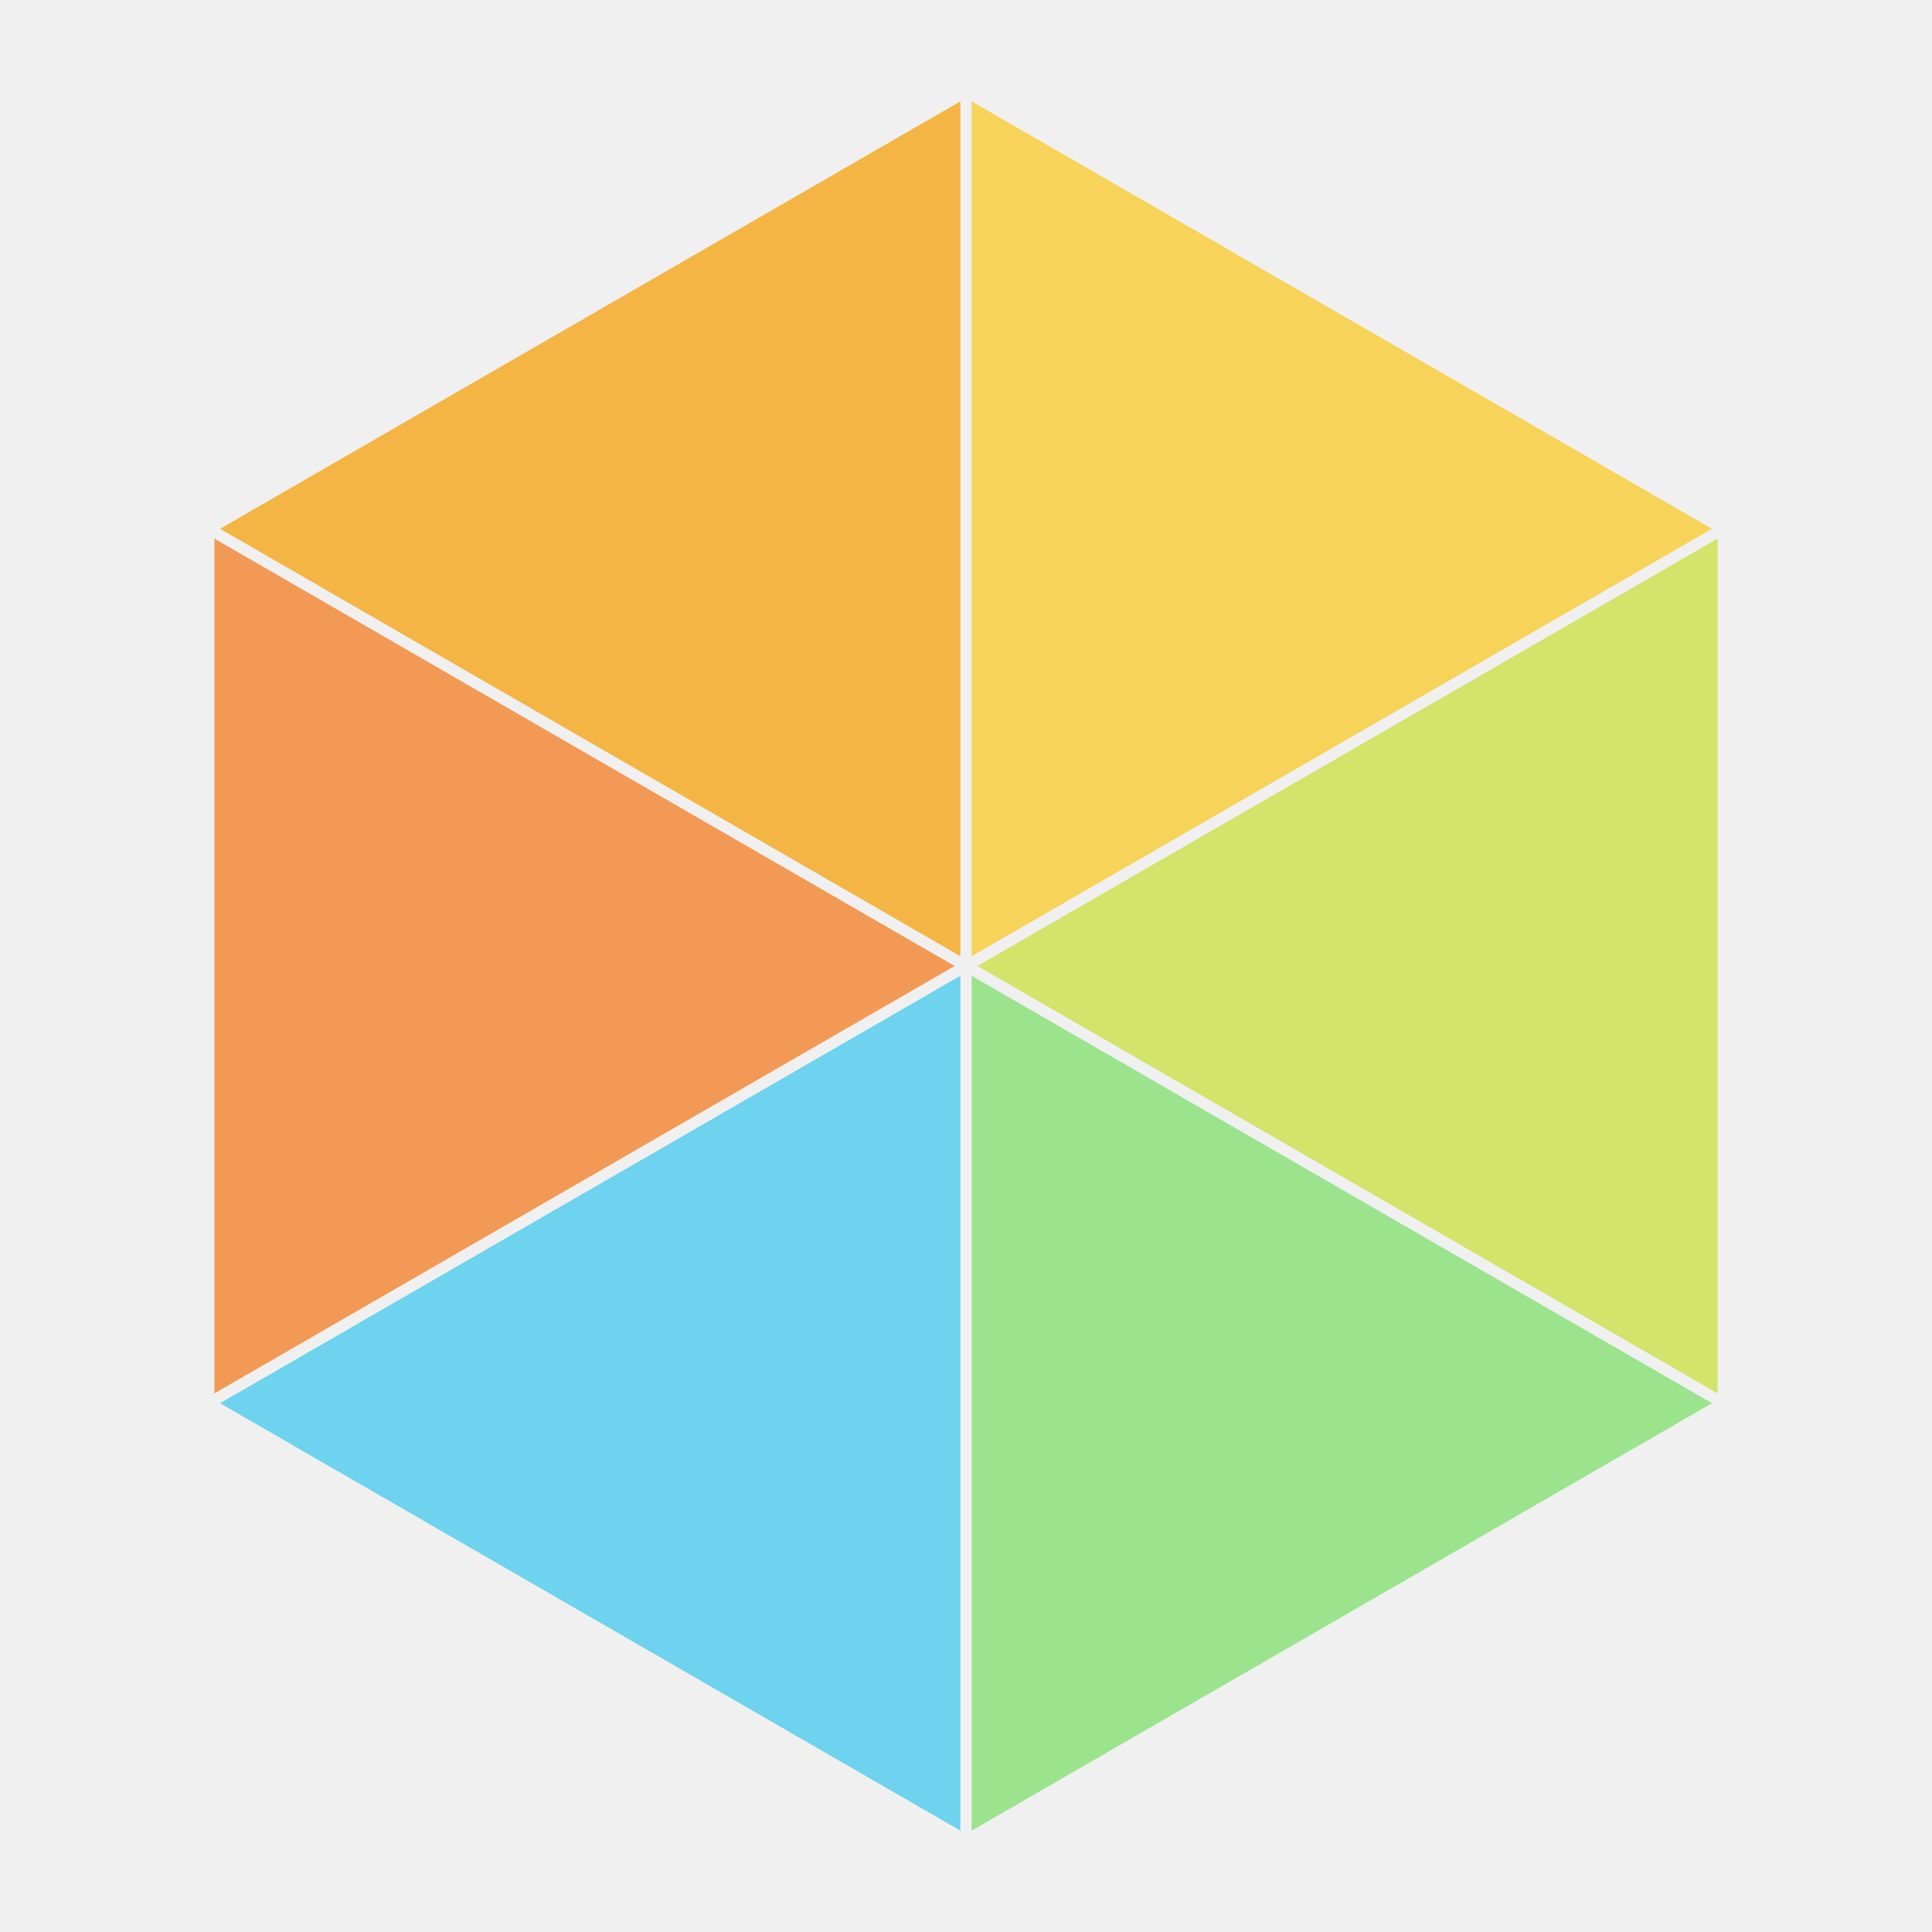
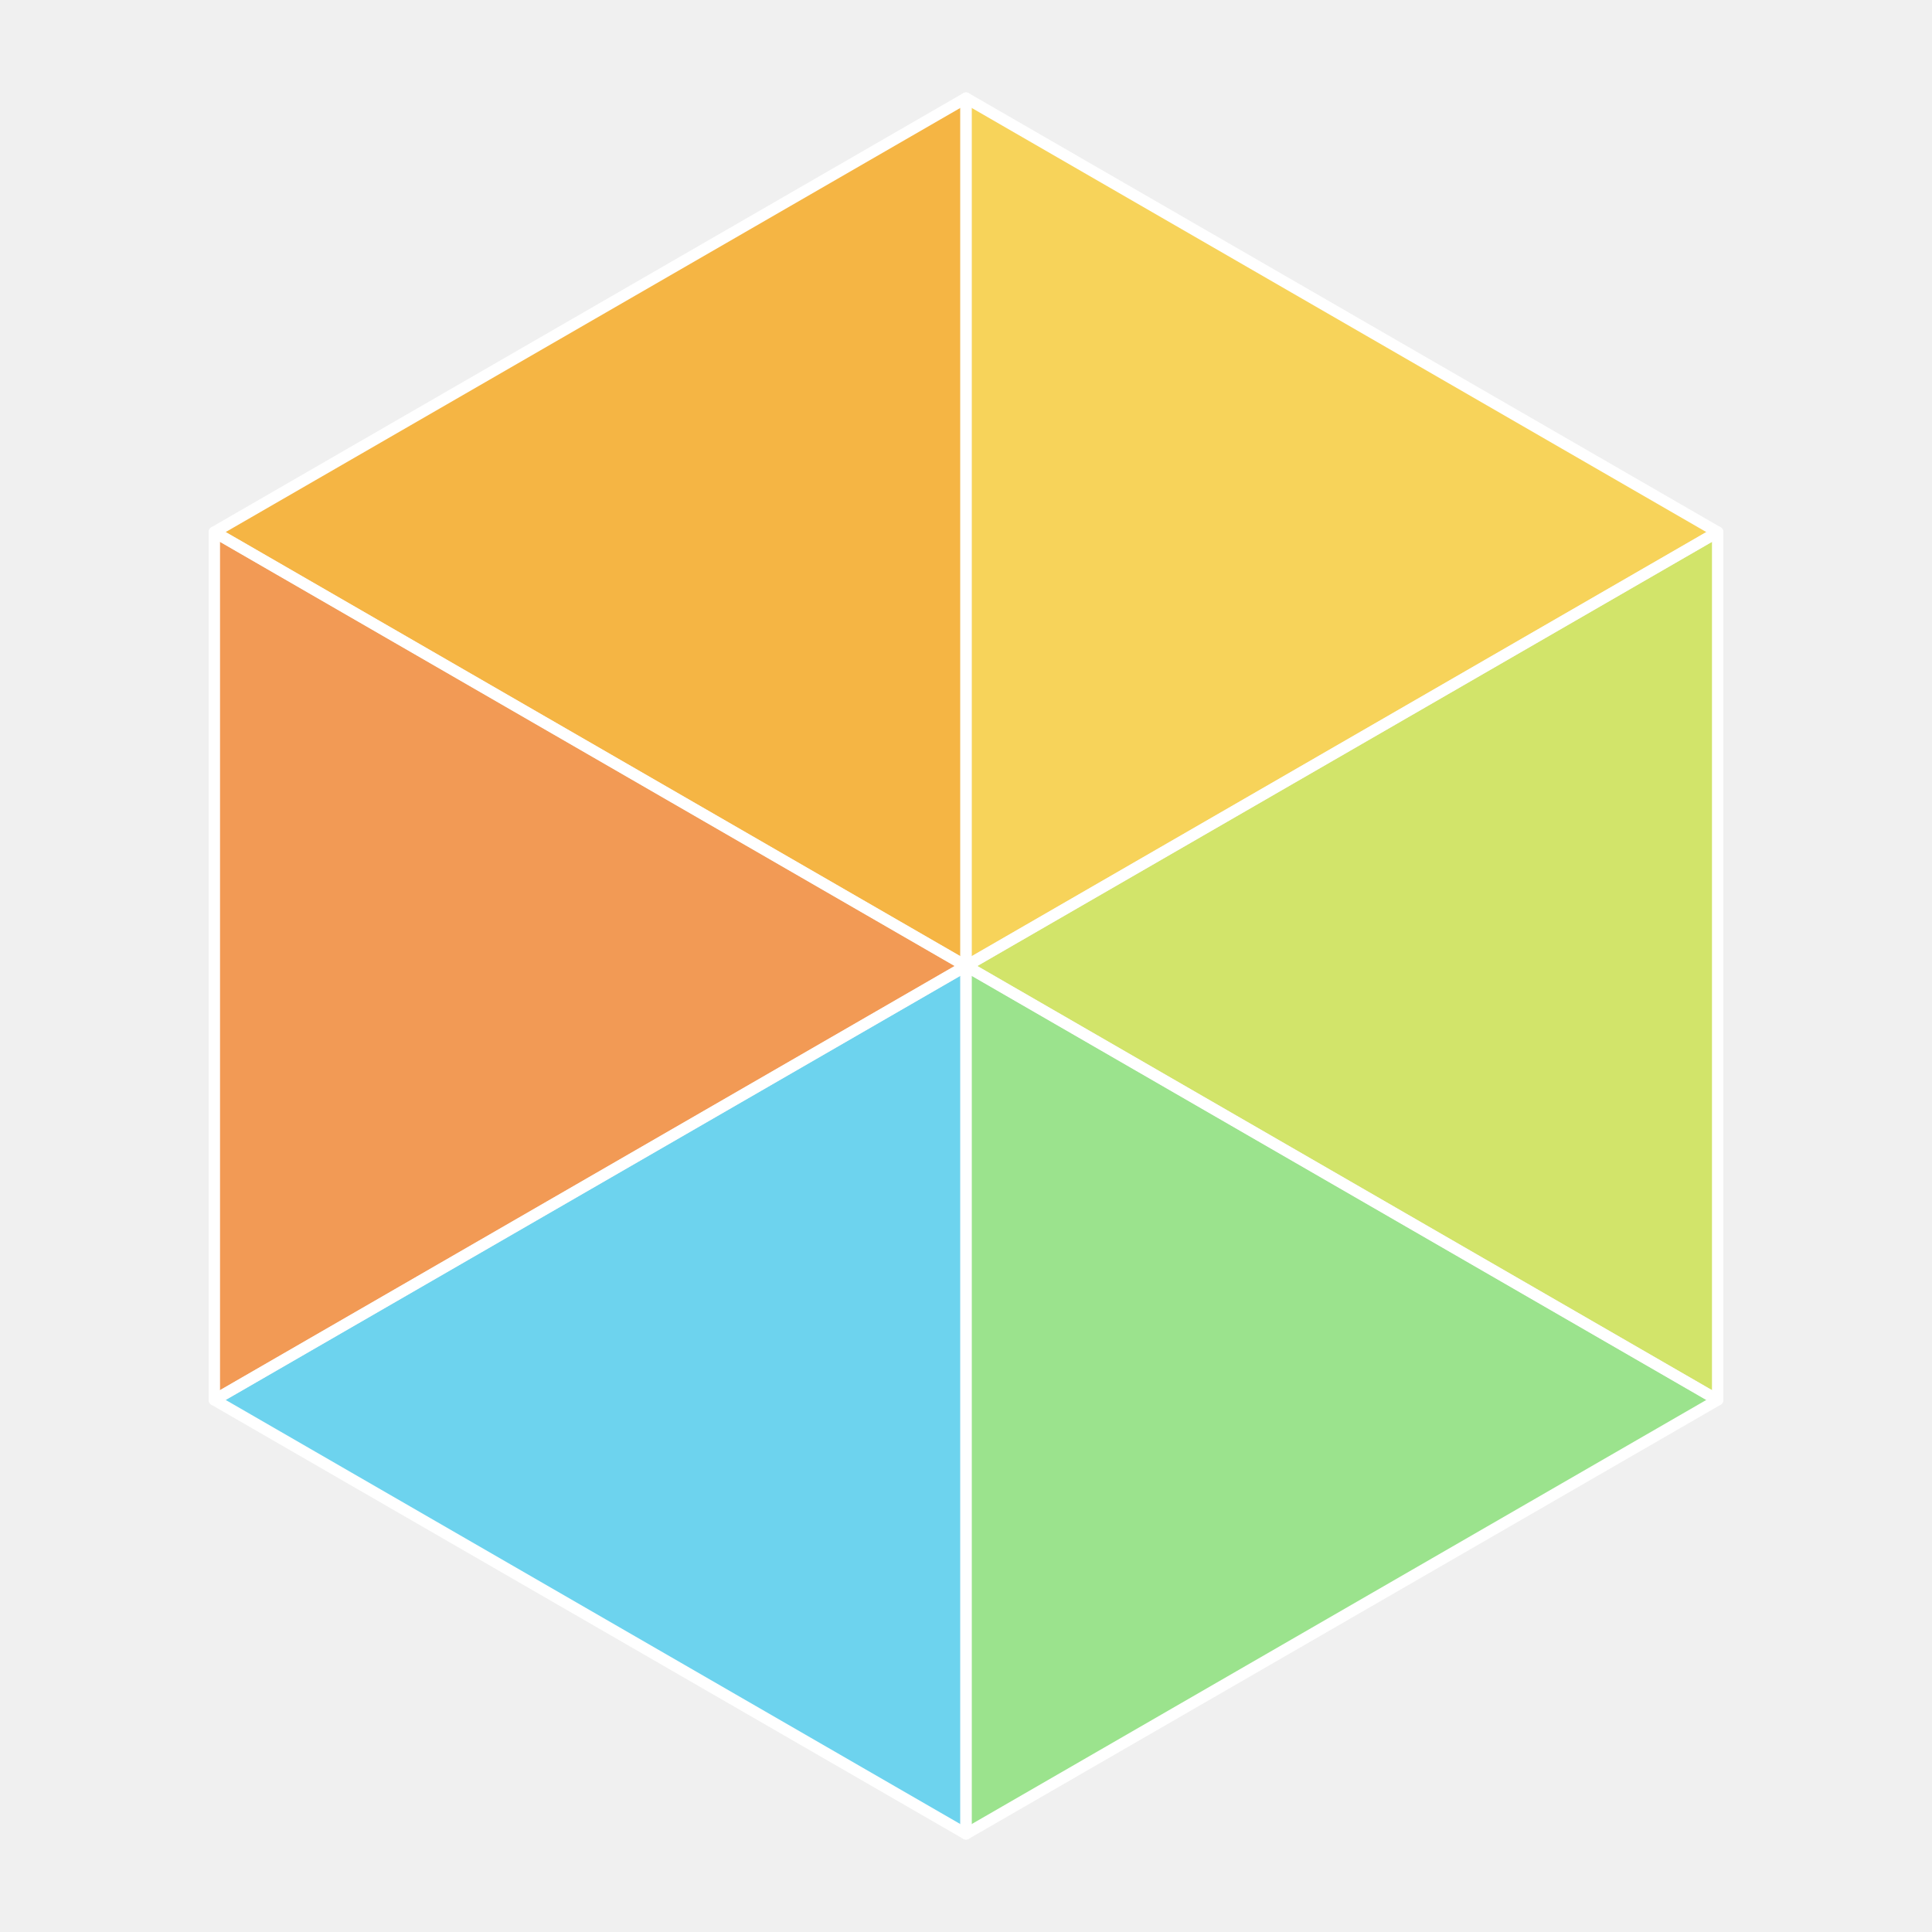
<svg xmlns="http://www.w3.org/2000/svg" viewBox="0 0 512 512">
  <defs>
    <mask id="g">
      <rect width="512" height="512" fill="#fff" />
      <g stroke="#000" stroke-width="3" stroke-linecap="round">
        <line x1="256.00" y1="26.00" x2="256.00" y2="486.00" />
        <line x1="455.19" y1="141.00" x2="56.81" y2="371.00" />
        <line x1="455.19" y1="371.00" x2="56.81" y2="141.00" />
      </g>
    </mask>
  </defs>
  <g mask="url(#g)">
    <polygon points="256.00,26.00 455.19,141.00 455.19,371.00 256.00,486.00 56.81,371.00 56.81,141.00" fill="#000" opacity="0" />
    <polygon points="256,256 256.00,26.00 455.19,141.00" fill="#F7D35A" />
    <polygon points="256,256 455.19,141.00 455.19,371.00" fill="#D2E46A" />
    <polygon points="256,256 455.19,371.00 256.00,486.00" fill="#9BE38D" />
    <polygon points="256,256 256.00,486.00 56.81,371.00" fill="#6DD3EE" />
    <polygon points="256,256 56.81,371.00 56.81,141.00" fill="#F29A55" />
    <polygon points="256,256 56.81,141.00 256.00,26.00" fill="#F5B544" />
  </g>
+   <g fill="none" stroke="#fff" stroke-width="3" stroke-linejoin="round" stroke-linecap="round">
+     <polygon points="256.00,26.00 455.19,141.00 455.19,371.00 256.00,486.00 56.81,371.00 56.81,141.00" />
+     <line x1="256" y1="26" x2="256" y2="486" />
+     <line x1="455.19" y1="141" x2="56.81" y2="371" />
+     <line x1="455.19" y1="371" x2="56.81" y2="141" />
+   </g>
</svg>
